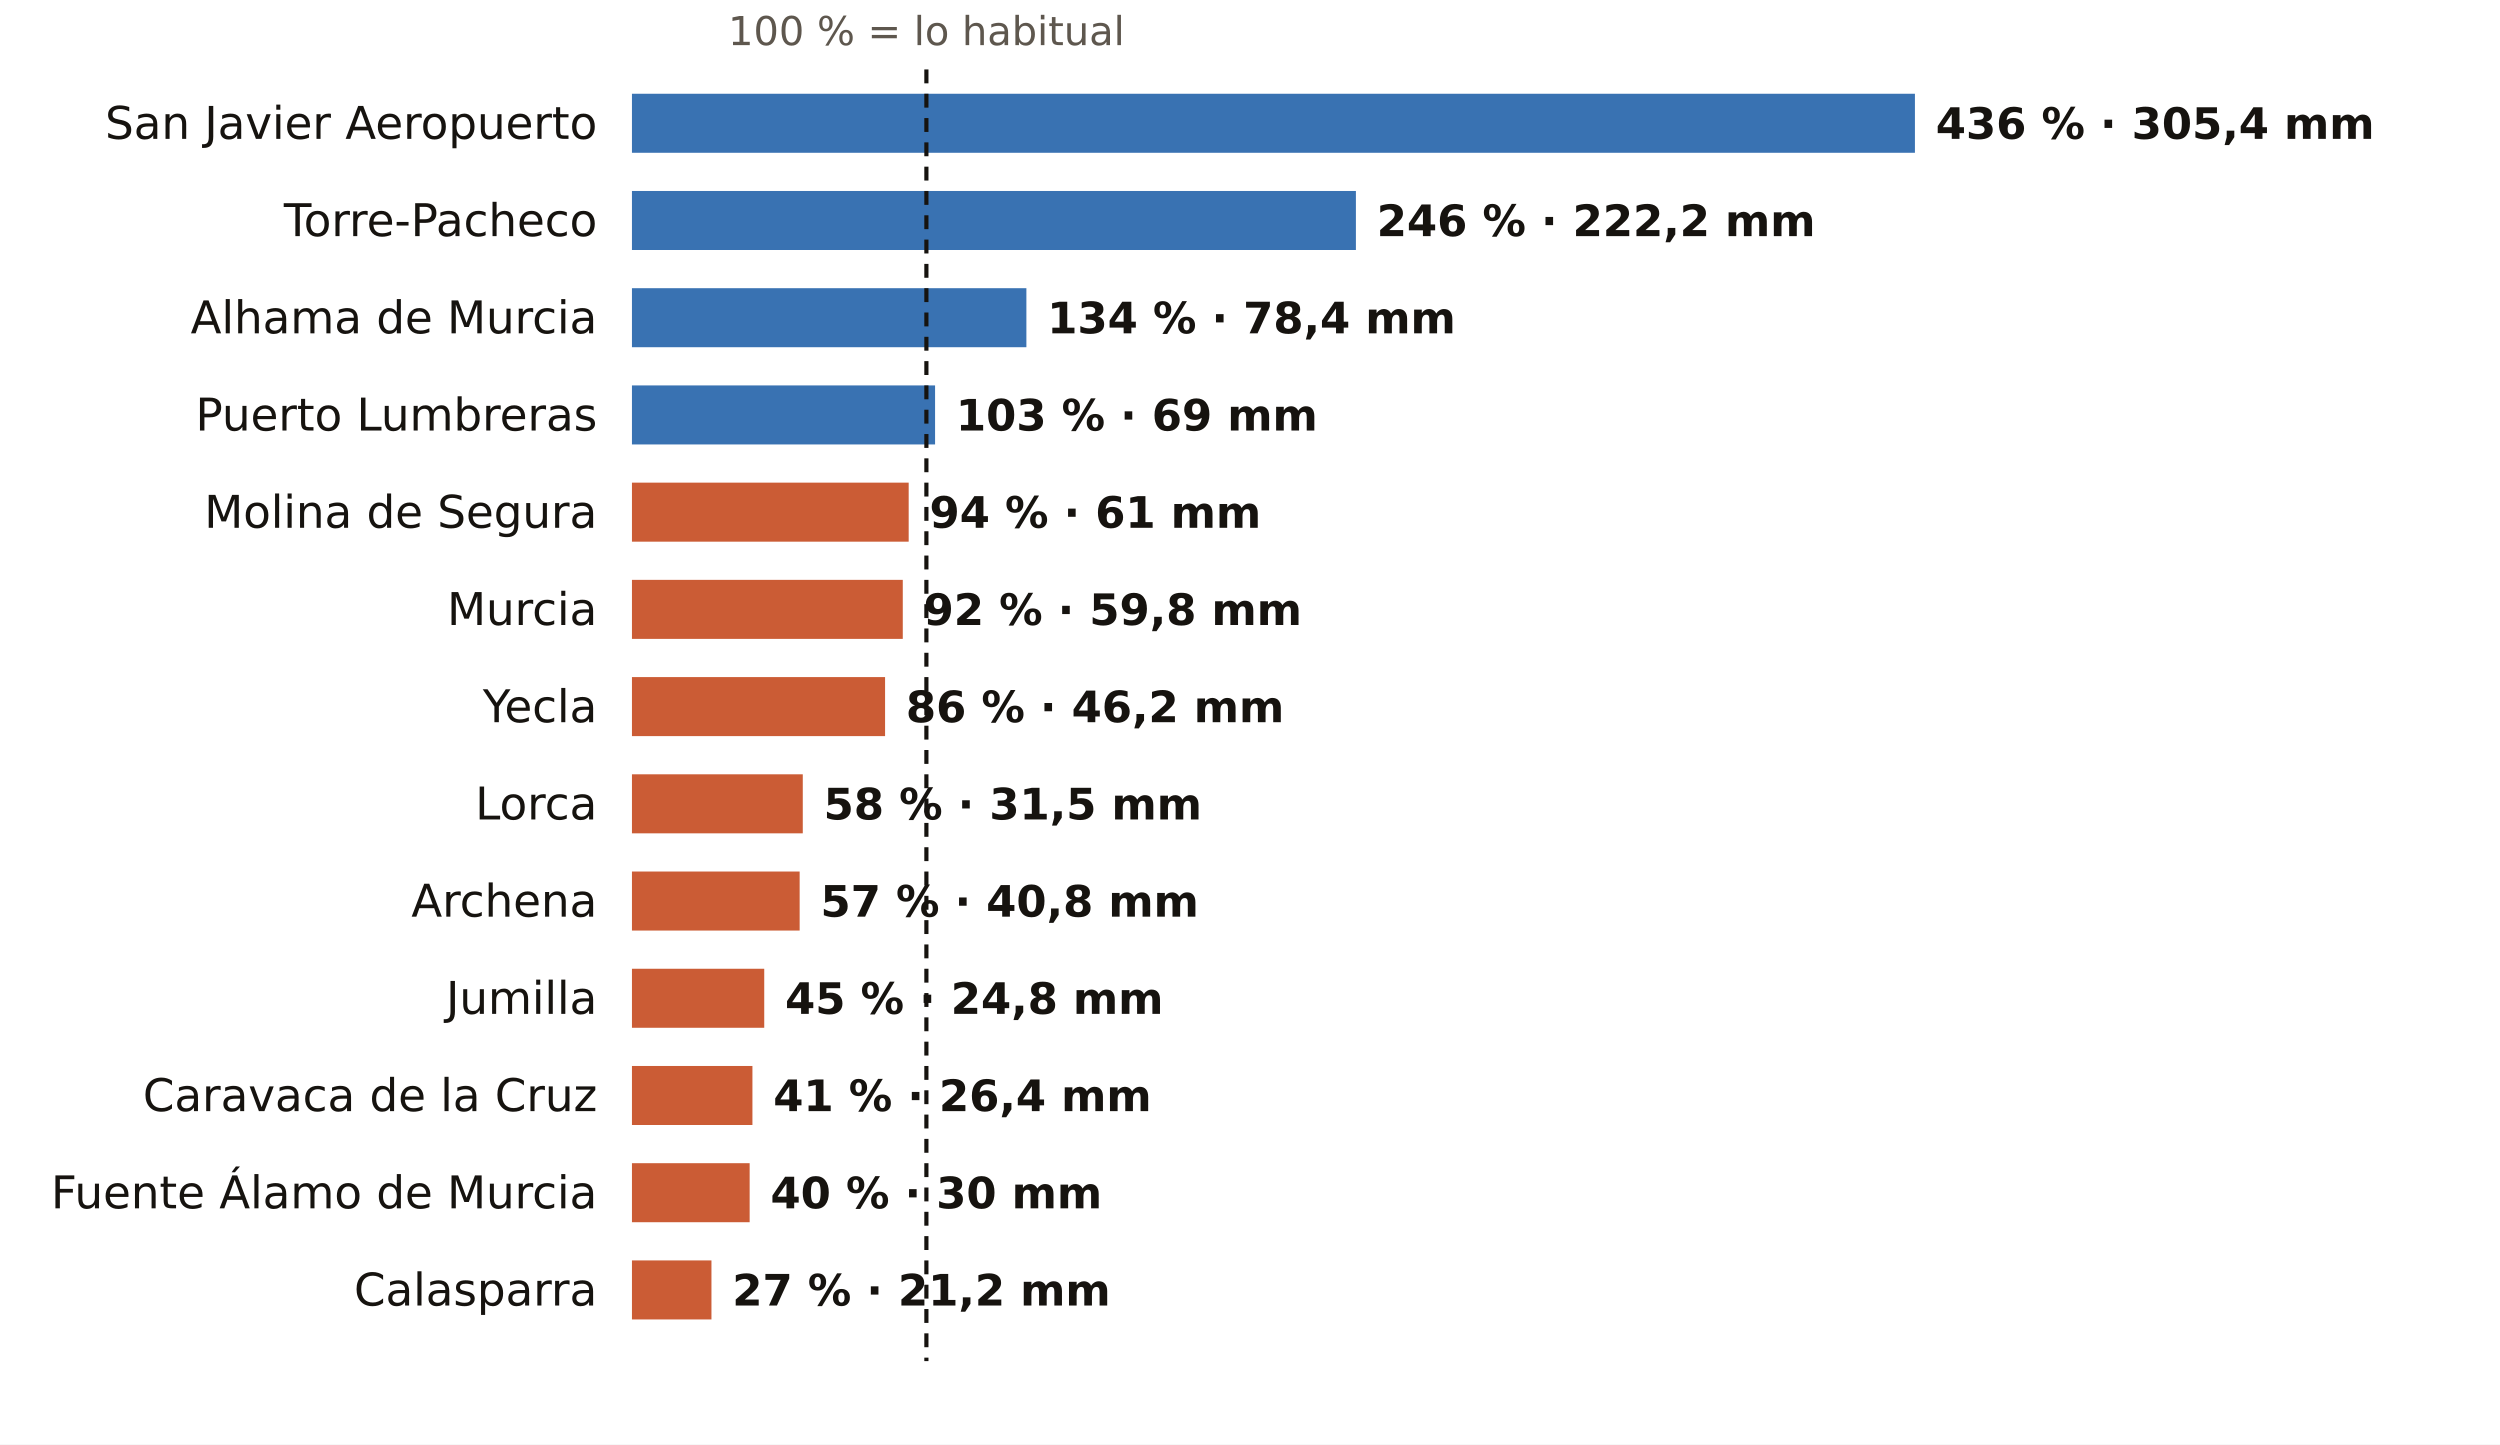
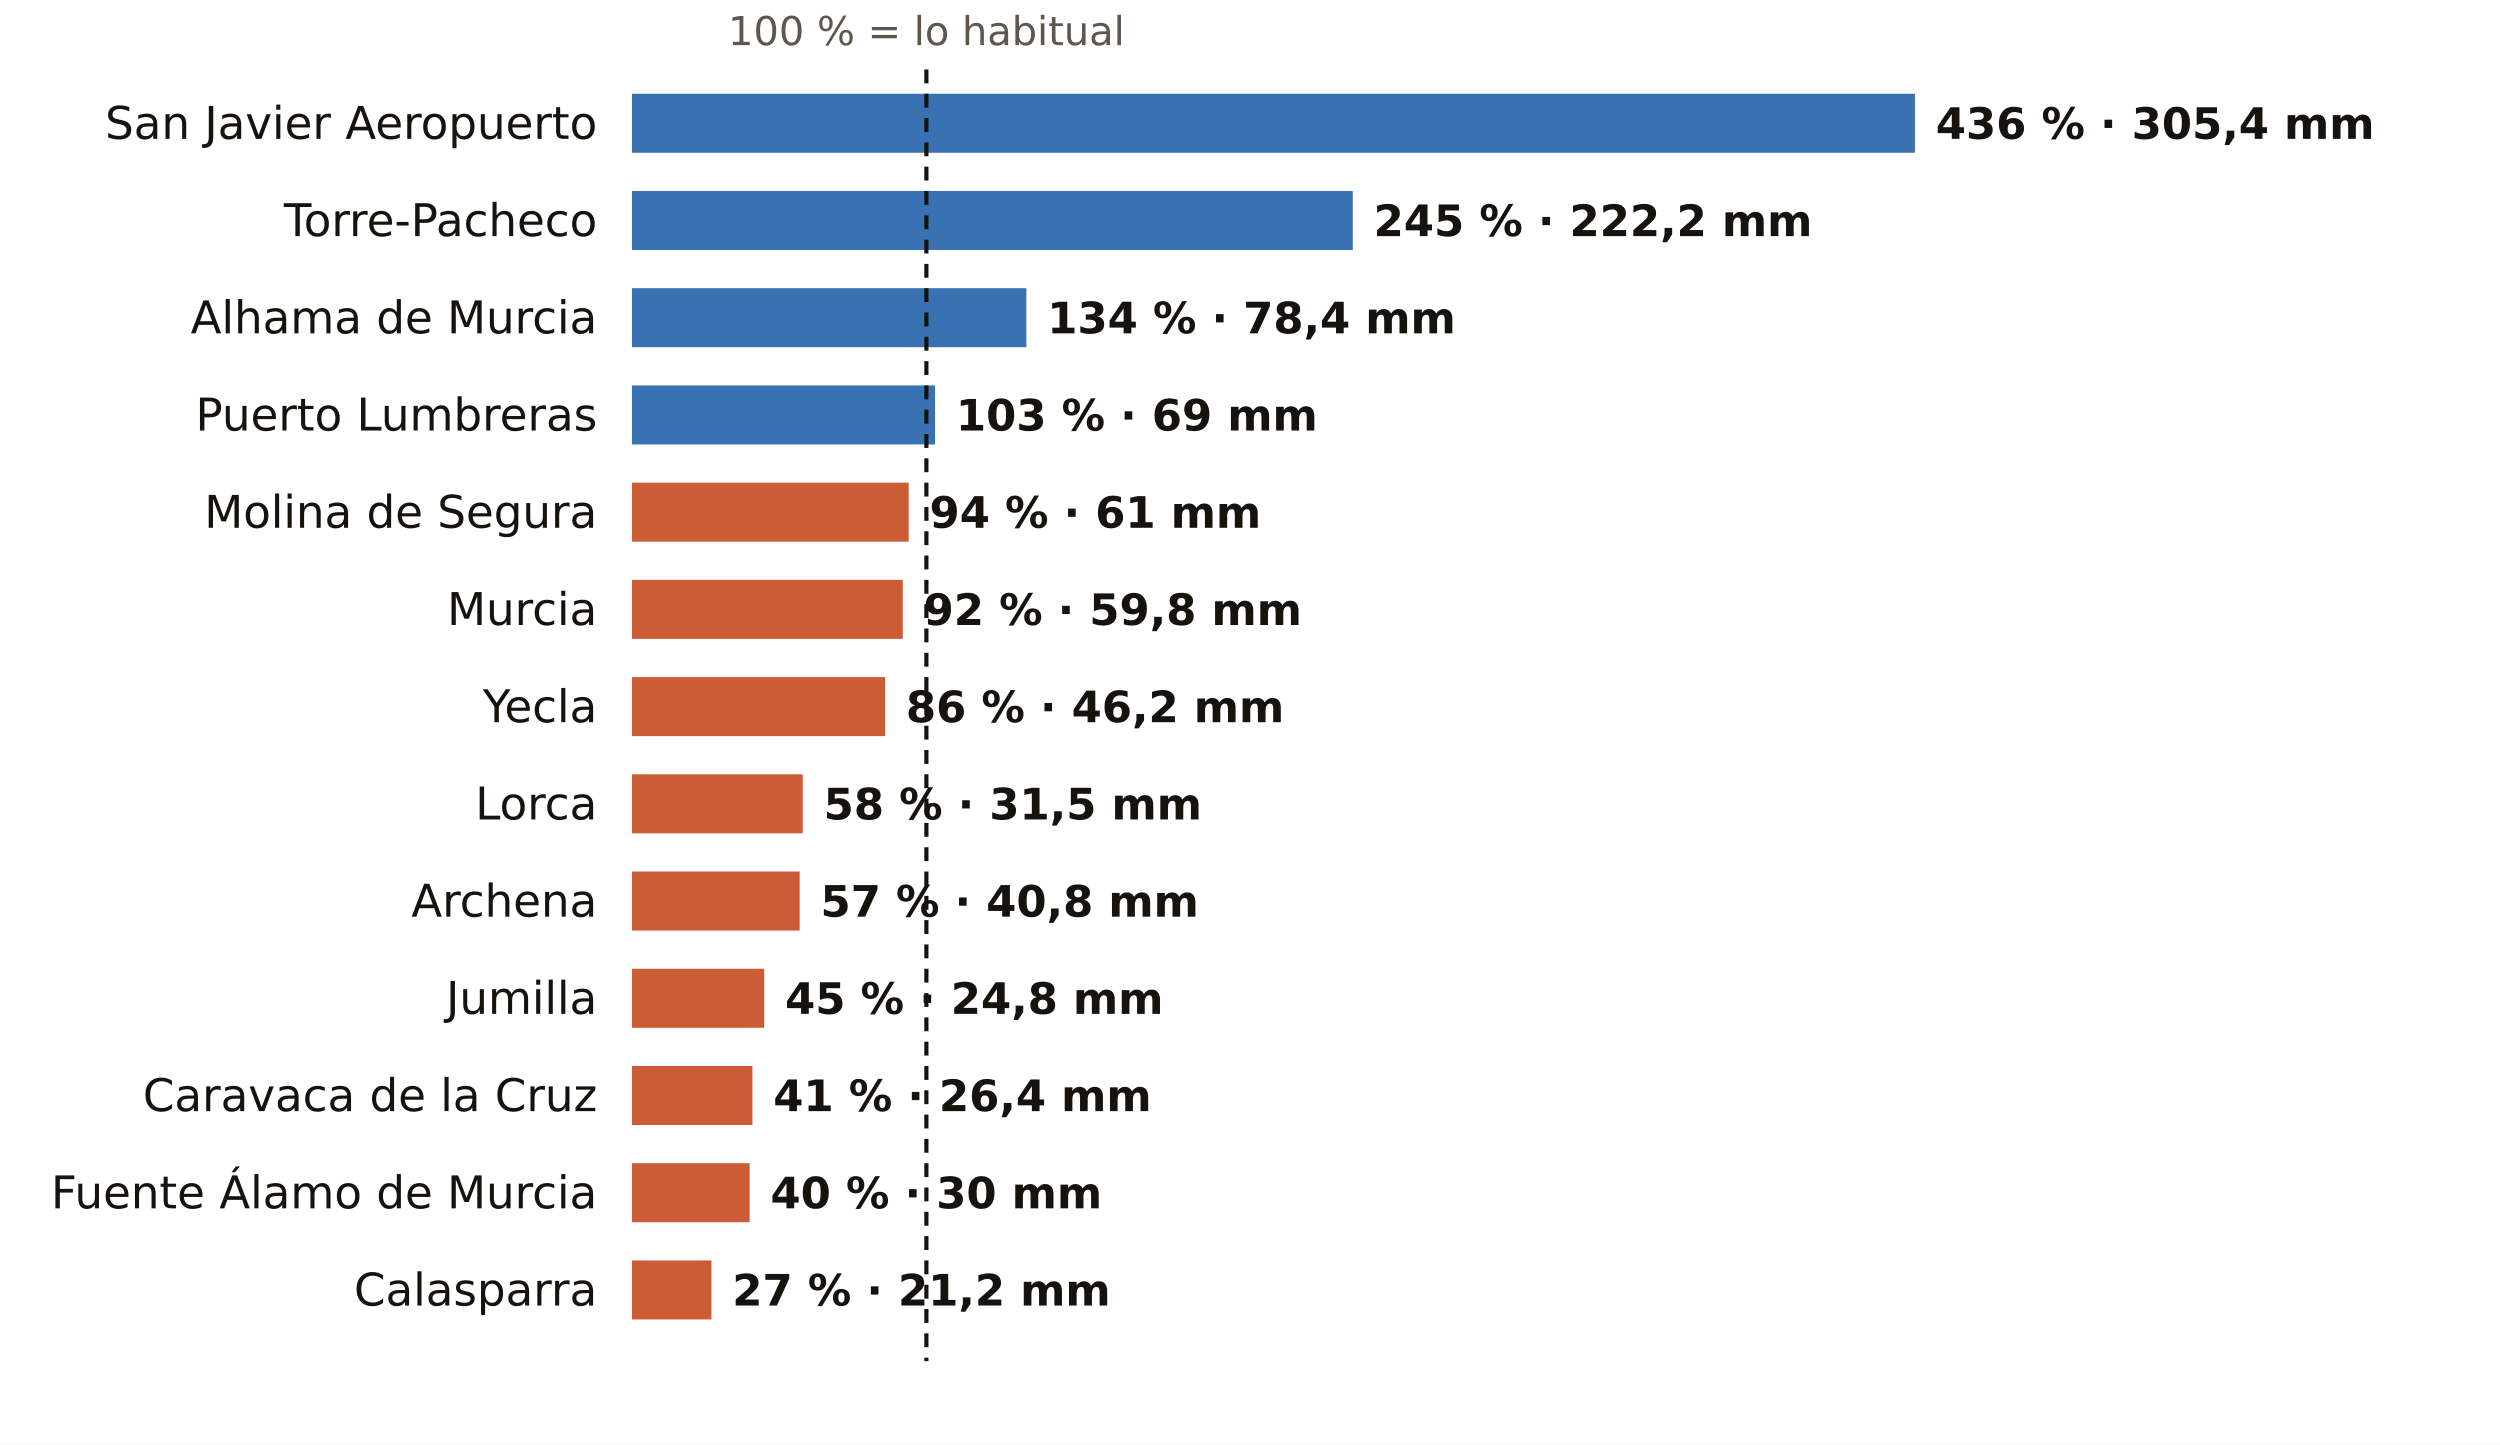
<svg xmlns="http://www.w3.org/2000/svg" viewBox="0 0 720 416" width="720" height="416" role="img" aria-label="El otoño en los pluviómetros de AEMET de Murcia: % de lo habitual">
  <rect width="720" height="416" fill="#FFFFFF" />
  <text x="266.8" y="13.0" font-size="11.5" fill="#5E574E" text-anchor="middle" font-weight="400" font-family="Public Sans, DejaVu Sans, Arial, sans-serif">100 % = lo habitual</text>
  <text x="172.0" y="40.0" font-size="13" fill="#16130F" text-anchor="end" font-weight="500" font-family="Public Sans, DejaVu Sans, Arial, sans-serif">San Javier Aeropuerto</text>
  <rect x="182" y="27" width="369.5" height="17" fill="#1F5FA8" opacity="0.88" />
  <text x="557.5" y="40.0" font-size="12.5" fill="#16130F" text-anchor="start" font-weight="600" font-family="Public Sans, DejaVu Sans, Arial, sans-serif">436 % · 305,4 mm</text>
  <text x="172.0" y="68.0" font-size="13" fill="#16130F" text-anchor="end" font-weight="500" font-family="Public Sans, DejaVu Sans, Arial, sans-serif">Torre-Pacheco</text>
-   <rect x="182" y="55" width="208.5" height="17" fill="#1F5FA8" opacity="0.88" />
-   <text x="396.5" y="68.0" font-size="12.5" fill="#16130F" text-anchor="start" font-weight="600" font-family="Public Sans, DejaVu Sans, Arial, sans-serif">246 % · 222,2 mm</text>
+   <rect x="182" y="55" width="207.6" height="17" fill="#1F5FA8" opacity="0.88" />
+   <text x="395.6" y="68.0" font-size="12.5" fill="#16130F" text-anchor="start" font-weight="600" font-family="Public Sans, DejaVu Sans, Arial, sans-serif">245 % · 222,2 mm</text>
  <text x="172.0" y="96.0" font-size="13" fill="#16130F" text-anchor="end" font-weight="500" font-family="Public Sans, DejaVu Sans, Arial, sans-serif">Alhama de Murcia</text>
  <rect x="182" y="83" width="113.6" height="17" fill="#1F5FA8" opacity="0.88" />
  <text x="301.6" y="96.0" font-size="12.5" fill="#16130F" text-anchor="start" font-weight="600" font-family="Public Sans, DejaVu Sans, Arial, sans-serif">134 % · 78,4 mm</text>
  <text x="172.0" y="124.0" font-size="13" fill="#16130F" text-anchor="end" font-weight="500" font-family="Public Sans, DejaVu Sans, Arial, sans-serif">Puerto Lumbreras</text>
  <rect x="182" y="111" width="87.3" height="17" fill="#1F5FA8" opacity="0.88" />
  <text x="275.3" y="124.0" font-size="12.5" fill="#16130F" text-anchor="start" font-weight="600" font-family="Public Sans, DejaVu Sans, Arial, sans-serif">103 % · 69 mm</text>
  <text x="172.0" y="152.0" font-size="13" fill="#16130F" text-anchor="end" font-weight="500" font-family="Public Sans, DejaVu Sans, Arial, sans-serif">Molina de Segura</text>
  <rect x="182" y="139" width="79.7" height="17" fill="#C4461A" opacity="0.88" />
  <text x="267.7" y="152.0" font-size="12.5" fill="#16130F" text-anchor="start" font-weight="600" font-family="Public Sans, DejaVu Sans, Arial, sans-serif">94 % · 61 mm</text>
  <text x="172.0" y="180.0" font-size="13" fill="#16130F" text-anchor="end" font-weight="500" font-family="Public Sans, DejaVu Sans, Arial, sans-serif">Murcia</text>
  <rect x="182" y="167" width="78.0" height="17" fill="#C4461A" opacity="0.88" />
  <text x="266.0" y="180.0" font-size="12.5" fill="#16130F" text-anchor="start" font-weight="600" font-family="Public Sans, DejaVu Sans, Arial, sans-serif">92 % · 59,8 mm</text>
  <text x="172.0" y="208.0" font-size="13" fill="#16130F" text-anchor="end" font-weight="500" font-family="Public Sans, DejaVu Sans, Arial, sans-serif">Yecla</text>
  <rect x="182" y="195" width="72.9" height="17" fill="#C4461A" opacity="0.88" />
  <text x="260.9" y="208.0" font-size="12.5" fill="#16130F" text-anchor="start" font-weight="600" font-family="Public Sans, DejaVu Sans, Arial, sans-serif">86 % · 46,2 mm</text>
  <text x="172.0" y="236.0" font-size="13" fill="#16130F" text-anchor="end" font-weight="500" font-family="Public Sans, DejaVu Sans, Arial, sans-serif">Lorca</text>
  <rect x="182" y="223" width="49.2" height="17" fill="#C4461A" opacity="0.88" />
  <text x="237.2" y="236.0" font-size="12.5" fill="#16130F" text-anchor="start" font-weight="600" font-family="Public Sans, DejaVu Sans, Arial, sans-serif">58 % · 31,5 mm</text>
  <text x="172.0" y="264.0" font-size="13" fill="#16130F" text-anchor="end" font-weight="500" font-family="Public Sans, DejaVu Sans, Arial, sans-serif">Archena</text>
  <rect x="182" y="251" width="48.3" height="17" fill="#C4461A" opacity="0.88" />
  <text x="236.3" y="264.0" font-size="12.5" fill="#16130F" text-anchor="start" font-weight="600" font-family="Public Sans, DejaVu Sans, Arial, sans-serif">57 % · 40,8 mm</text>
  <text x="172.0" y="292.0" font-size="13" fill="#16130F" text-anchor="end" font-weight="500" font-family="Public Sans, DejaVu Sans, Arial, sans-serif">Jumilla</text>
  <rect x="182" y="279" width="38.1" height="17" fill="#C4461A" opacity="0.88" />
  <text x="226.1" y="292.0" font-size="12.5" fill="#16130F" text-anchor="start" font-weight="600" font-family="Public Sans, DejaVu Sans, Arial, sans-serif">45 % · 24,8 mm</text>
  <text x="172.0" y="320.0" font-size="13" fill="#16130F" text-anchor="end" font-weight="500" font-family="Public Sans, DejaVu Sans, Arial, sans-serif">Caravaca de la Cruz</text>
  <rect x="182" y="307" width="34.7" height="17" fill="#C4461A" opacity="0.88" />
  <text x="222.7" y="320.0" font-size="12.5" fill="#16130F" text-anchor="start" font-weight="600" font-family="Public Sans, DejaVu Sans, Arial, sans-serif">41 % · 26,4 mm</text>
  <text x="172.0" y="348.0" font-size="13" fill="#16130F" text-anchor="end" font-weight="500" font-family="Public Sans, DejaVu Sans, Arial, sans-serif">Fuente Álamo de Murcia</text>
  <rect x="182" y="335" width="33.9" height="17" fill="#C4461A" opacity="0.88" />
  <text x="221.9" y="348.0" font-size="12.5" fill="#16130F" text-anchor="start" font-weight="600" font-family="Public Sans, DejaVu Sans, Arial, sans-serif">40 % · 30 mm</text>
  <text x="172.0" y="376.0" font-size="13" fill="#16130F" text-anchor="end" font-weight="500" font-family="Public Sans, DejaVu Sans, Arial, sans-serif">Calasparra</text>
  <rect x="182" y="363" width="22.9" height="17" fill="#C4461A" opacity="0.88" />
  <text x="210.9" y="376.0" font-size="12.5" fill="#16130F" text-anchor="start" font-weight="600" font-family="Public Sans, DejaVu Sans, Arial, sans-serif">27 % · 21,2 mm</text>
  <line x1="266.8" x2="266.8" y1="20" y2="392" stroke="#16130F" stroke-width="1.2" stroke-dasharray="4 3" />
</svg>
